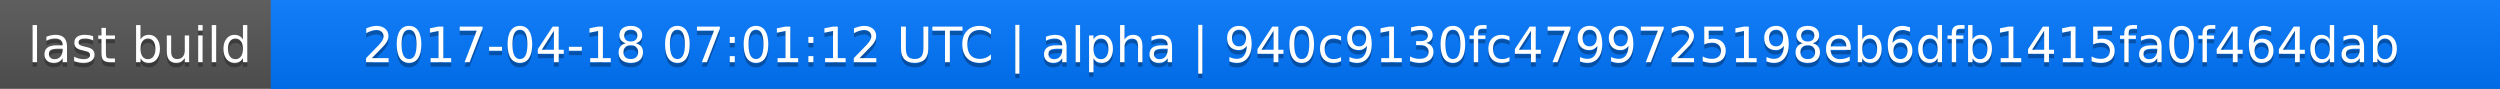
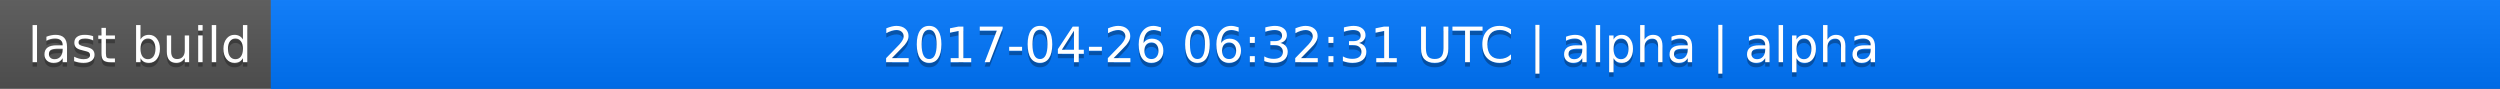
<svg xmlns="http://www.w3.org/2000/svg" width="563" height="20">
  <linearGradient id="a" x2="0" y2="100%">
    <stop offset="0" stop-color="#bbb" stop-opacity=".1" />
    <stop offset="1" stop-opacity=".1" />
  </linearGradient>
  <rect rx="0" width="563" height="20" fill="#555" />
  <rect rx="0" x="61" width="502" height="20" fill="#07f" />
  <path fill="#07f" d="M61 0h4v20h-4z" />
  <rect rx="0" width="563" height="20" fill="url(#a)" />
  <g fill="#fff" text-anchor="middle" font-family="DejaVu Sans,Verdana,Geneva,sans-serif" font-size="11">
    <text x="31.5" y="15" fill="#010101" fill-opacity=".3">last build</text>
    <text x="31.5" y="14">last build</text>
-     <text x="311" y="15" fill="#010101" fill-opacity=".3">2017-04-18 07:01:12 UTC | alpha | 940c9130fc4799725198eb6dfb1415fa0f464dab</text>
-     <text x="311" y="14">2017-04-18 07:01:12 UTC | alpha | 940c9130fc4799725198eb6dfb1415fa0f464dab</text>
+     <text x="311" y="15" fill="#010101" fill-opacity=".3">2017-04-26 06:32:31 UTC | alpha | alpha</text>
+     <text x="311" y="14">2017-04-26 06:32:31 UTC | alpha | alpha</text>
  </g>
</svg>
